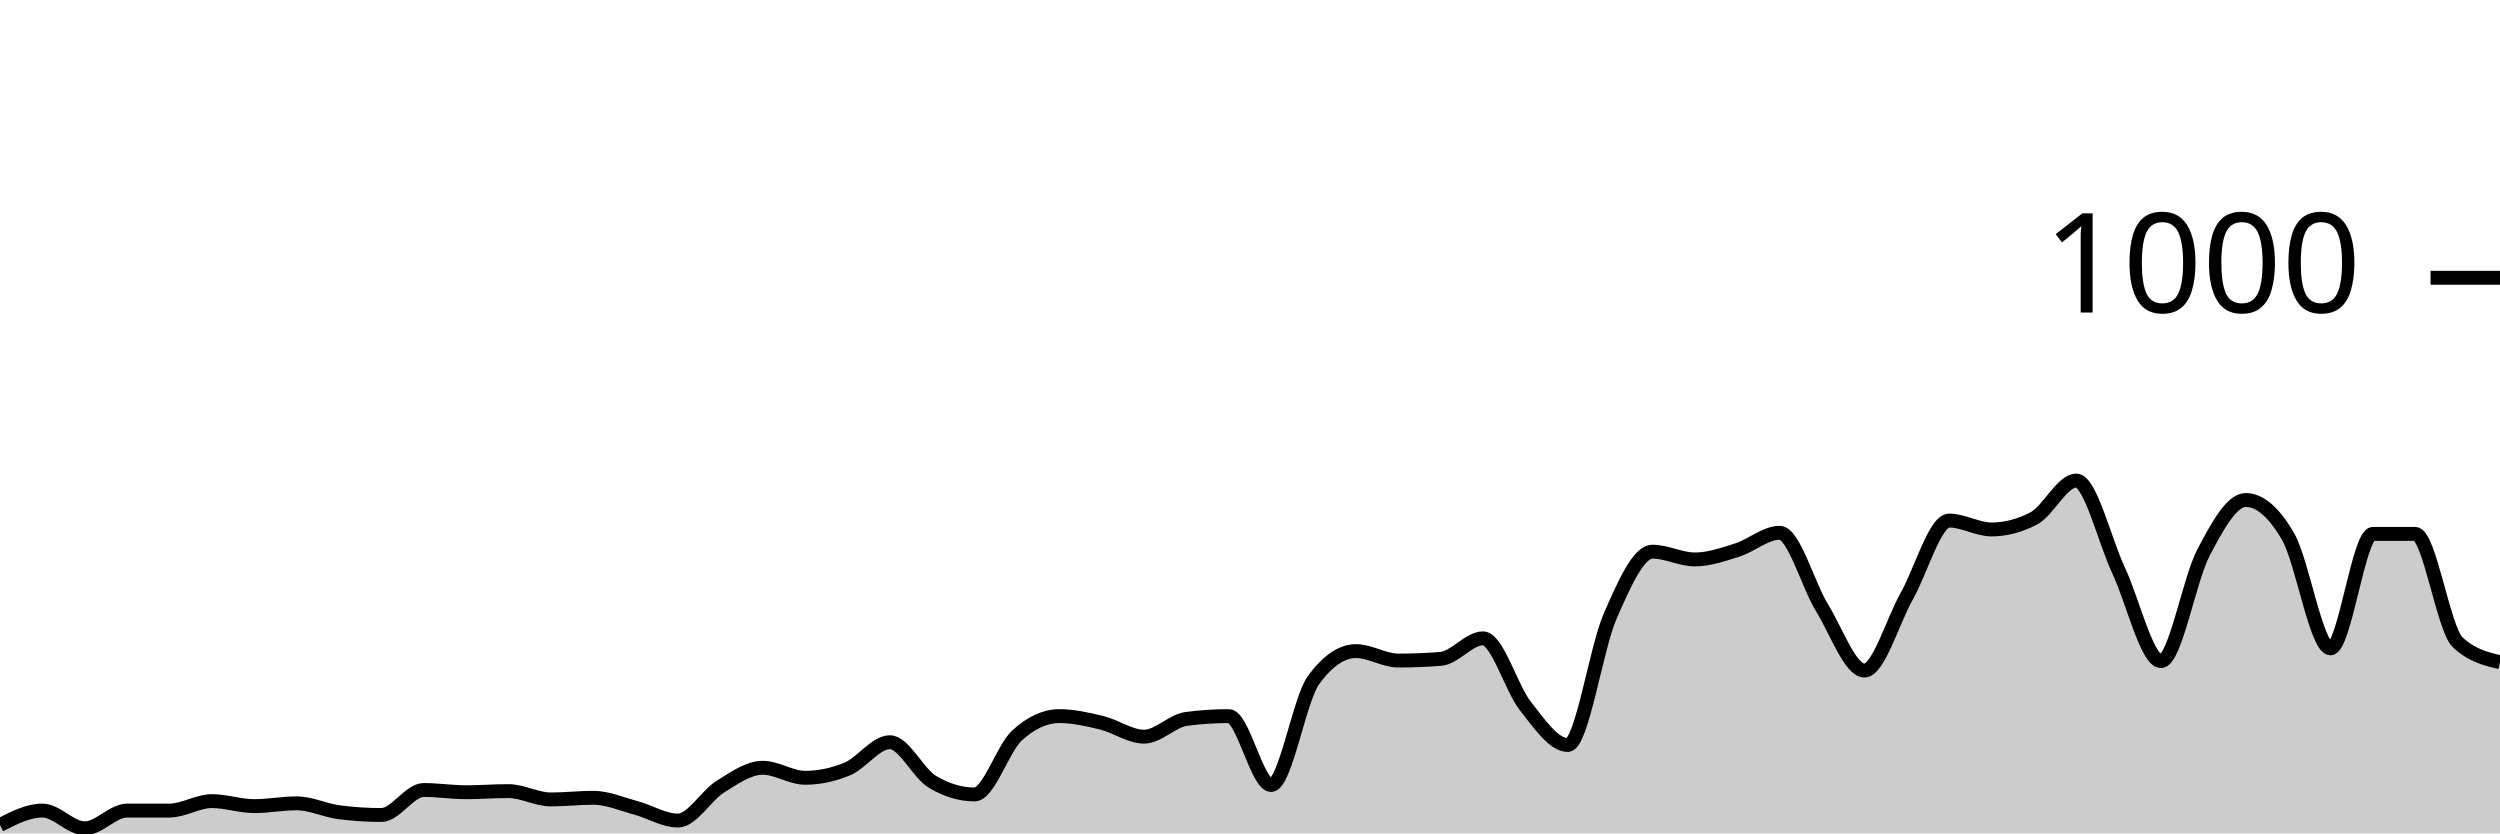
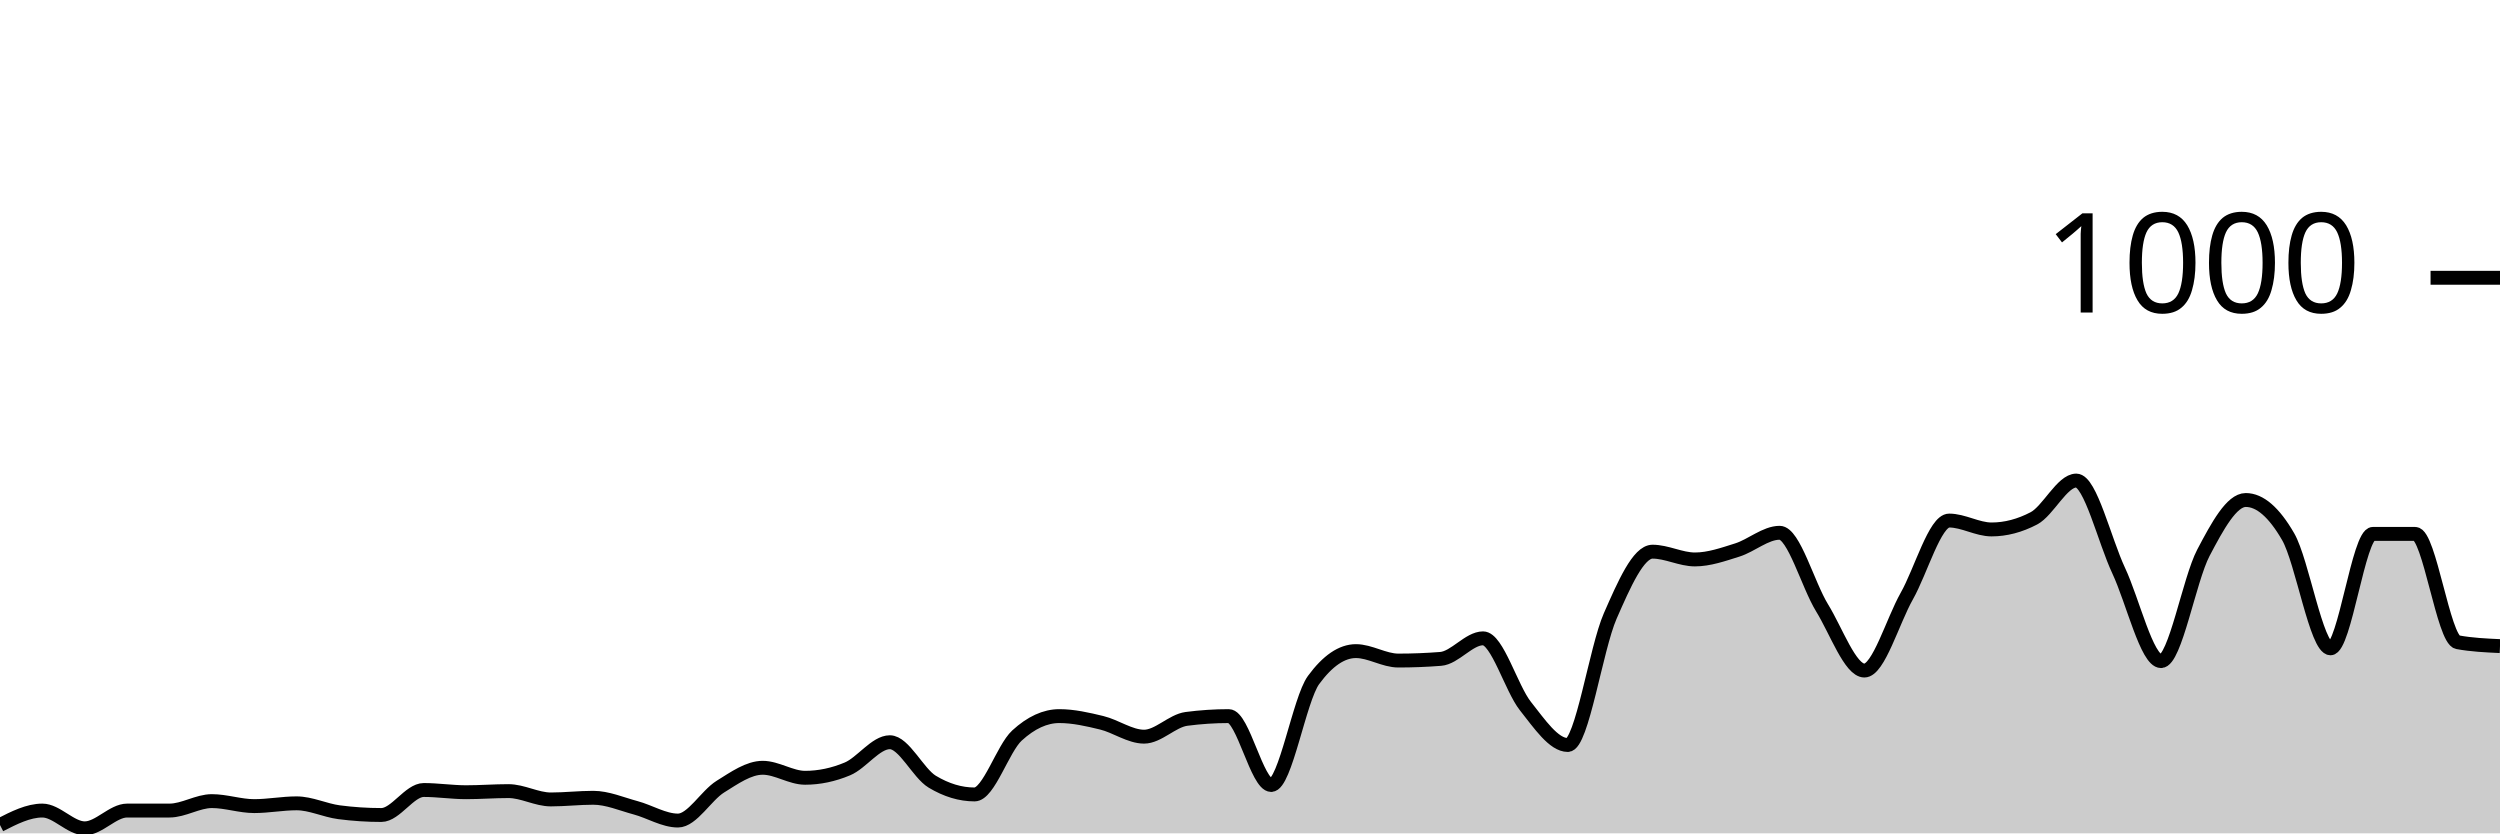
<svg xmlns="http://www.w3.org/2000/svg" viewBox="0 0 180 60">
  <g transform="translate(0,20)">
-     <path class="area" fill="rgba(0, 0, 0, 0.2)" d="M0,39.4C1.017,38.88,2.034,38.36,3.051,38.36C4.068,38.36,5.085,39.64,6.102,39.64C7.119,39.64,8.136,38.36,9.153,38.36C10.169,38.36,11.186,38.36,12.203,38.36C13.22,38.36,14.237,37.68,15.254,37.68C16.271,37.68,17.288,38.04,18.305,38.04C19.322,38.04,20.339,37.84,21.356,37.84C22.373,37.84,23.39,38.347,24.407,38.48C25.424,38.613,26.441,38.68,27.458,38.68C28.475,38.68,29.492,36.88,30.508,36.88C31.525,36.88,32.542,37.04,33.559,37.04C34.576,37.04,35.593,36.96,36.61,36.96C37.627,36.96,38.644,37.56,39.661,37.56C40.678,37.56,41.695,37.44,42.712,37.44C43.729,37.44,44.746,37.887,45.763,38.16C46.78,38.433,47.797,39.08,48.814,39.08C49.831,39.08,50.847,37.273,51.864,36.64C52.881,36.007,53.898,35.28,54.915,35.28C55.932,35.28,56.949,36,57.966,36C58.983,36,60,35.787,61.017,35.36C62.034,34.933,63.051,33.44,64.068,33.44C65.085,33.44,66.102,35.667,67.119,36.28C68.136,36.893,69.153,37.2,70.169,37.2C71.186,37.2,72.203,33.893,73.22,32.96C74.237,32.027,75.254,31.56,76.271,31.56C77.288,31.56,78.305,31.793,79.322,32.04C80.339,32.287,81.356,33.04,82.373,33.04C83.39,33.04,84.407,31.893,85.424,31.76C86.441,31.627,87.458,31.56,88.475,31.56C89.492,31.56,90.508,36.52,91.525,36.52C92.542,36.52,93.559,30.347,94.576,28.96C95.593,27.573,96.61,26.88,97.627,26.88C98.644,26.88,99.661,27.56,100.678,27.56C101.695,27.56,102.712,27.52,103.729,27.44C104.746,27.36,105.763,25.96,106.78,25.96C107.797,25.96,108.814,29.56,109.831,30.84C110.847,32.12,111.864,33.64,112.881,33.64C113.898,33.64,114.915,26.68,115.932,24.36C116.949,22.04,117.966,19.72,118.983,19.72C120,19.72,121.017,20.28,122.034,20.28C123.051,20.28,124.068,19.92,125.085,19.6C126.102,19.28,127.119,18.36,128.136,18.36C129.153,18.36,130.169,22.107,131.186,23.76C132.203,25.413,133.22,28.28,134.237,28.28C135.254,28.28,136.271,24.72,137.288,22.92C138.305,21.12,139.322,17.48,140.339,17.48C141.356,17.48,142.373,18.12,143.39,18.12C144.407,18.12,145.424,17.853,146.441,17.32C147.458,16.787,148.475,14.6,149.492,14.6C150.508,14.6,151.525,18.913,152.542,21.08C153.559,23.247,154.576,27.6,155.593,27.6C156.61,27.6,157.627,21.733,158.644,19.8C159.661,17.867,160.678,16,161.695,16C162.712,16,163.729,16.88,164.746,18.64C165.763,20.4,166.78,26.68,167.797,26.68C168.814,26.68,169.831,18.44,170.847,18.44C171.864,18.44,172.881,18.44,173.898,18.44C174.915,18.44,175.932,25.28,176.949,26.24C177.966,27.2,178.983,27.44,180,27.68L180,40C178.983,40,177.966,40,176.949,40C175.932,40,174.915,40,173.898,40C172.881,40,171.864,40,170.847,40C169.831,40,168.814,40,167.797,40C166.78,40,165.763,40,164.746,40C163.729,40,162.712,40,161.695,40C160.678,40,159.661,40,158.644,40C157.627,40,156.61,40,155.593,40C154.576,40,153.559,40,152.542,40C151.525,40,150.508,40,149.492,40C148.475,40,147.458,40,146.441,40C145.424,40,144.407,40,143.39,40C142.373,40,141.356,40,140.339,40C139.322,40,138.305,40,137.288,40C136.271,40,135.254,40,134.237,40C133.22,40,132.203,40,131.186,40C130.169,40,129.153,40,128.136,40C127.119,40,126.102,40,125.085,40C124.068,40,123.051,40,122.034,40C121.017,40,120,40,118.983,40C117.966,40,116.949,40,115.932,40C114.915,40,113.898,40,112.881,40C111.864,40,110.847,40,109.831,40C108.814,40,107.797,40,106.78,40C105.763,40,104.746,40,103.729,40C102.712,40,101.695,40,100.678,40C99.661,40,98.644,40,97.627,40C96.61,40,95.593,40,94.576,40C93.559,40,92.542,40,91.525,40C90.508,40,89.492,40,88.475,40C87.458,40,86.441,40,85.424,40C84.407,40,83.39,40,82.373,40C81.356,40,80.339,40,79.322,40C78.305,40,77.288,40,76.271,40C75.254,40,74.237,40,73.22,40C72.203,40,71.186,40,70.169,40C69.153,40,68.136,40,67.119,40C66.102,40,65.085,40,64.068,40C63.051,40,62.034,40,61.017,40C60,40,58.983,40,57.966,40C56.949,40,55.932,40,54.915,40C53.898,40,52.881,40,51.864,40C50.847,40,49.831,40,48.814,40C47.797,40,46.78,40,45.763,40C44.746,40,43.729,40,42.712,40C41.695,40,40.678,40,39.661,40C38.644,40,37.627,40,36.61,40C35.593,40,34.576,40,33.559,40C32.542,40,31.525,40,30.508,40C29.492,40,28.475,40,27.458,40C26.441,40,25.424,40,24.407,40C23.39,40,22.373,40,21.356,40C20.339,40,19.322,40,18.305,40C17.288,40,16.271,40,15.254,40C14.237,40,13.22,40,12.203,40C11.186,40,10.169,40,9.153,40C8.136,40,7.119,40,6.102,40C5.085,40,4.068,40,3.051,40C2.034,40,1.017,40,0,40Z" />
-     <path class="line" stroke="black" fill="none" d="M0,39.4C1.017,38.88,2.034,38.36,3.051,38.36C4.068,38.36,5.085,39.64,6.102,39.64C7.119,39.64,8.136,38.36,9.153,38.36C10.169,38.36,11.186,38.36,12.203,38.36C13.22,38.36,14.237,37.68,15.254,37.68C16.271,37.68,17.288,38.04,18.305,38.04C19.322,38.04,20.339,37.84,21.356,37.84C22.373,37.84,23.39,38.347,24.407,38.48C25.424,38.613,26.441,38.68,27.458,38.68C28.475,38.68,29.492,36.88,30.508,36.88C31.525,36.88,32.542,37.04,33.559,37.04C34.576,37.04,35.593,36.96,36.61,36.96C37.627,36.96,38.644,37.56,39.661,37.56C40.678,37.56,41.695,37.44,42.712,37.44C43.729,37.44,44.746,37.887,45.763,38.16C46.78,38.433,47.797,39.08,48.814,39.08C49.831,39.08,50.847,37.273,51.864,36.64C52.881,36.007,53.898,35.28,54.915,35.28C55.932,35.28,56.949,36,57.966,36C58.983,36,60,35.787,61.017,35.36C62.034,34.933,63.051,33.44,64.068,33.44C65.085,33.44,66.102,35.667,67.119,36.28C68.136,36.893,69.153,37.2,70.169,37.2C71.186,37.2,72.203,33.893,73.22,32.96C74.237,32.027,75.254,31.56,76.271,31.56C77.288,31.56,78.305,31.793,79.322,32.04C80.339,32.287,81.356,33.04,82.373,33.04C83.39,33.04,84.407,31.893,85.424,31.76C86.441,31.627,87.458,31.56,88.475,31.56C89.492,31.56,90.508,36.52,91.525,36.52C92.542,36.52,93.559,30.347,94.576,28.96C95.593,27.573,96.61,26.88,97.627,26.88C98.644,26.88,99.661,27.56,100.678,27.56C101.695,27.56,102.712,27.52,103.729,27.44C104.746,27.36,105.763,25.96,106.78,25.96C107.797,25.96,108.814,29.56,109.831,30.84C110.847,32.12,111.864,33.64,112.881,33.64C113.898,33.64,114.915,26.68,115.932,24.36C116.949,22.04,117.966,19.72,118.983,19.72C120,19.72,121.017,20.28,122.034,20.28C123.051,20.28,124.068,19.92,125.085,19.6C126.102,19.28,127.119,18.36,128.136,18.36C129.153,18.36,130.169,22.107,131.186,23.76C132.203,25.413,133.22,28.28,134.237,28.28C135.254,28.28,136.271,24.72,137.288,22.92C138.305,21.12,139.322,17.48,140.339,17.48C141.356,17.48,142.373,18.12,143.39,18.12C144.407,18.12,145.424,17.853,146.441,17.32C147.458,16.787,148.475,14.6,149.492,14.6C150.508,14.6,151.525,18.913,152.542,21.08C153.559,23.247,154.576,27.6,155.593,27.6C156.61,27.6,157.627,21.733,158.644,19.8C159.661,17.867,160.678,16,161.695,16C162.712,16,163.729,16.88,164.746,18.64C165.763,20.4,166.78,26.68,167.797,26.68C168.814,26.68,169.831,18.44,170.847,18.44C171.864,18.44,172.881,18.44,173.898,18.44C174.915,18.44,175.932,25.28,176.949,26.24C177.966,27.2,178.983,27.44,180,27.68" />
+     <path class="area" fill="rgba(0, 0, 0, 0.2)" d="M0,39.4C1.017,38.88,2.034,38.36,3.051,38.36C4.068,38.36,5.085,39.64,6.102,39.64C7.119,39.64,8.136,38.36,9.153,38.36C10.169,38.36,11.186,38.36,12.203,38.36C13.22,38.36,14.237,37.68,15.254,37.68C16.271,37.68,17.288,38.04,18.305,38.04C19.322,38.04,20.339,37.84,21.356,37.84C22.373,37.84,23.39,38.347,24.407,38.48C25.424,38.613,26.441,38.68,27.458,38.68C28.475,38.68,29.492,36.88,30.508,36.88C31.525,36.88,32.542,37.04,33.559,37.04C34.576,37.04,35.593,36.96,36.61,36.96C37.627,36.96,38.644,37.56,39.661,37.56C40.678,37.56,41.695,37.44,42.712,37.44C43.729,37.44,44.746,37.887,45.763,38.16C46.78,38.433,47.797,39.08,48.814,39.08C49.831,39.08,50.847,37.273,51.864,36.64C52.881,36.007,53.898,35.28,54.915,35.28C55.932,35.28,56.949,36,57.966,36C58.983,36,60,35.787,61.017,35.36C62.034,34.933,63.051,33.44,64.068,33.44C65.085,33.44,66.102,35.667,67.119,36.28C68.136,36.893,69.153,37.2,70.169,37.2C71.186,37.2,72.203,33.893,73.22,32.96C74.237,32.027,75.254,31.56,76.271,31.56C77.288,31.56,78.305,31.793,79.322,32.04C80.339,32.287,81.356,33.04,82.373,33.04C83.39,33.04,84.407,31.893,85.424,31.76C86.441,31.627,87.458,31.56,88.475,31.56C89.492,31.56,90.508,36.52,91.525,36.52C92.542,36.52,93.559,30.347,94.576,28.96C95.593,27.573,96.61,26.88,97.627,26.88C98.644,26.88,99.661,27.56,100.678,27.56C101.695,27.56,102.712,27.52,103.729,27.44C104.746,27.36,105.763,25.96,106.78,25.96C107.797,25.96,108.814,29.56,109.831,30.84C110.847,32.12,111.864,33.64,112.881,33.64C113.898,33.64,114.915,26.68,115.932,24.36C116.949,22.04,117.966,19.72,118.983,19.72C120,19.72,121.017,20.28,122.034,20.28C123.051,20.28,124.068,19.92,125.085,19.6C126.102,19.28,127.119,18.36,128.136,18.36C129.153,18.36,130.169,22.107,131.186,23.76C132.203,25.413,133.22,28.28,134.237,28.28C135.254,28.28,136.271,24.72,137.288,22.92C138.305,21.12,139.322,17.48,140.339,17.48C141.356,17.48,142.373,18.12,143.39,18.12C144.407,18.12,145.424,17.853,146.441,17.32C147.458,16.787,148.475,14.6,149.492,14.6C150.508,14.6,151.525,18.913,152.542,21.08C153.559,23.247,154.576,27.6,155.593,27.6C156.61,27.6,157.627,21.733,158.644,19.8C159.661,17.867,160.678,16,161.695,16C162.712,16,163.729,16.88,164.746,18.64C165.763,20.4,166.78,26.68,167.797,26.68C168.814,26.68,169.831,18.44,170.847,18.44C171.864,18.44,172.881,18.44,173.898,18.44C174.915,18.44,175.932,26.053,176.949,26.24C177.966,26.427,178.983,26.473,180,26.52L180,40C178.983,40,177.966,40,176.949,40C175.932,40,174.915,40,173.898,40C172.881,40,171.864,40,170.847,40C169.831,40,168.814,40,167.797,40C166.78,40,165.763,40,164.746,40C163.729,40,162.712,40,161.695,40C160.678,40,159.661,40,158.644,40C157.627,40,156.61,40,155.593,40C154.576,40,153.559,40,152.542,40C151.525,40,150.508,40,149.492,40C148.475,40,147.458,40,146.441,40C145.424,40,144.407,40,143.39,40C142.373,40,141.356,40,140.339,40C139.322,40,138.305,40,137.288,40C136.271,40,135.254,40,134.237,40C133.22,40,132.203,40,131.186,40C130.169,40,129.153,40,128.136,40C127.119,40,126.102,40,125.085,40C124.068,40,123.051,40,122.034,40C121.017,40,120,40,118.983,40C117.966,40,116.949,40,115.932,40C114.915,40,113.898,40,112.881,40C111.864,40,110.847,40,109.831,40C108.814,40,107.797,40,106.78,40C105.763,40,104.746,40,103.729,40C102.712,40,101.695,40,100.678,40C99.661,40,98.644,40,97.627,40C96.61,40,95.593,40,94.576,40C93.559,40,92.542,40,91.525,40C90.508,40,89.492,40,88.475,40C87.458,40,86.441,40,85.424,40C84.407,40,83.39,40,82.373,40C81.356,40,80.339,40,79.322,40C78.305,40,77.288,40,76.271,40C75.254,40,74.237,40,73.22,40C72.203,40,71.186,40,70.169,40C69.153,40,68.136,40,67.119,40C66.102,40,65.085,40,64.068,40C63.051,40,62.034,40,61.017,40C60,40,58.983,40,57.966,40C56.949,40,55.932,40,54.915,40C53.898,40,52.881,40,51.864,40C50.847,40,49.831,40,48.814,40C47.797,40,46.78,40,45.763,40C44.746,40,43.729,40,42.712,40C41.695,40,40.678,40,39.661,40C38.644,40,37.627,40,36.61,40C35.593,40,34.576,40,33.559,40C32.542,40,31.525,40,30.508,40C29.492,40,28.475,40,27.458,40C26.441,40,25.424,40,24.407,40C23.39,40,22.373,40,21.356,40C20.339,40,19.322,40,18.305,40C17.288,40,16.271,40,15.254,40C14.237,40,13.22,40,12.203,40C11.186,40,10.169,40,9.153,40C8.136,40,7.119,40,6.102,40C5.085,40,4.068,40,3.051,40C2.034,40,1.017,40,0,40Z" />
+     <path class="line" stroke="black" fill="none" d="M0,39.4C1.017,38.88,2.034,38.36,3.051,38.36C4.068,38.36,5.085,39.64,6.102,39.64C7.119,39.64,8.136,38.36,9.153,38.36C10.169,38.36,11.186,38.36,12.203,38.36C13.22,38.36,14.237,37.68,15.254,37.68C16.271,37.68,17.288,38.04,18.305,38.04C19.322,38.04,20.339,37.84,21.356,37.84C22.373,37.84,23.39,38.347,24.407,38.48C25.424,38.613,26.441,38.68,27.458,38.68C28.475,38.68,29.492,36.88,30.508,36.88C31.525,36.88,32.542,37.04,33.559,37.04C34.576,37.04,35.593,36.96,36.61,36.96C37.627,36.96,38.644,37.56,39.661,37.56C40.678,37.56,41.695,37.44,42.712,37.44C43.729,37.44,44.746,37.887,45.763,38.16C46.78,38.433,47.797,39.08,48.814,39.08C49.831,39.08,50.847,37.273,51.864,36.64C52.881,36.007,53.898,35.28,54.915,35.28C55.932,35.28,56.949,36,57.966,36C58.983,36,60,35.787,61.017,35.36C62.034,34.933,63.051,33.44,64.068,33.44C65.085,33.44,66.102,35.667,67.119,36.28C68.136,36.893,69.153,37.2,70.169,37.2C71.186,37.2,72.203,33.893,73.22,32.96C74.237,32.027,75.254,31.56,76.271,31.56C77.288,31.56,78.305,31.793,79.322,32.04C80.339,32.287,81.356,33.04,82.373,33.04C83.39,33.04,84.407,31.893,85.424,31.76C86.441,31.627,87.458,31.56,88.475,31.56C89.492,31.56,90.508,36.52,91.525,36.52C92.542,36.52,93.559,30.347,94.576,28.96C95.593,27.573,96.61,26.88,97.627,26.88C98.644,26.88,99.661,27.56,100.678,27.56C101.695,27.56,102.712,27.52,103.729,27.44C104.746,27.36,105.763,25.96,106.78,25.96C107.797,25.96,108.814,29.56,109.831,30.84C110.847,32.12,111.864,33.64,112.881,33.64C113.898,33.64,114.915,26.68,115.932,24.36C116.949,22.04,117.966,19.72,118.983,19.72C120,19.72,121.017,20.28,122.034,20.28C123.051,20.28,124.068,19.92,125.085,19.6C126.102,19.28,127.119,18.36,128.136,18.36C129.153,18.36,130.169,22.107,131.186,23.76C132.203,25.413,133.22,28.28,134.237,28.28C135.254,28.28,136.271,24.72,137.288,22.92C138.305,21.12,139.322,17.48,140.339,17.48C141.356,17.48,142.373,18.12,143.39,18.12C144.407,18.12,145.424,17.853,146.441,17.32C147.458,16.787,148.475,14.6,149.492,14.6C150.508,14.6,151.525,18.913,152.542,21.08C153.559,23.247,154.576,27.6,155.593,27.6C156.61,27.6,157.627,21.733,158.644,19.8C159.661,17.867,160.678,16,161.695,16C162.712,16,163.729,16.88,164.746,18.64C165.763,20.4,166.78,26.68,167.797,26.68C168.814,26.68,169.831,18.44,170.847,18.44C171.864,18.44,172.881,18.44,173.898,18.44C174.915,18.44,175.932,26.053,176.949,26.24C177.966,26.427,178.983,26.473,180,26.52" />
    <path class="axis-ceiling" stroke-width="1" stroke="black" fill="none" d="M175,0L180,0" />
    <text class="axis-ceiling-label" font-family="sans-serif" text-anchor="end" font-size="10px" x="170" y="2.5">1000</text>
  </g>
</svg>
